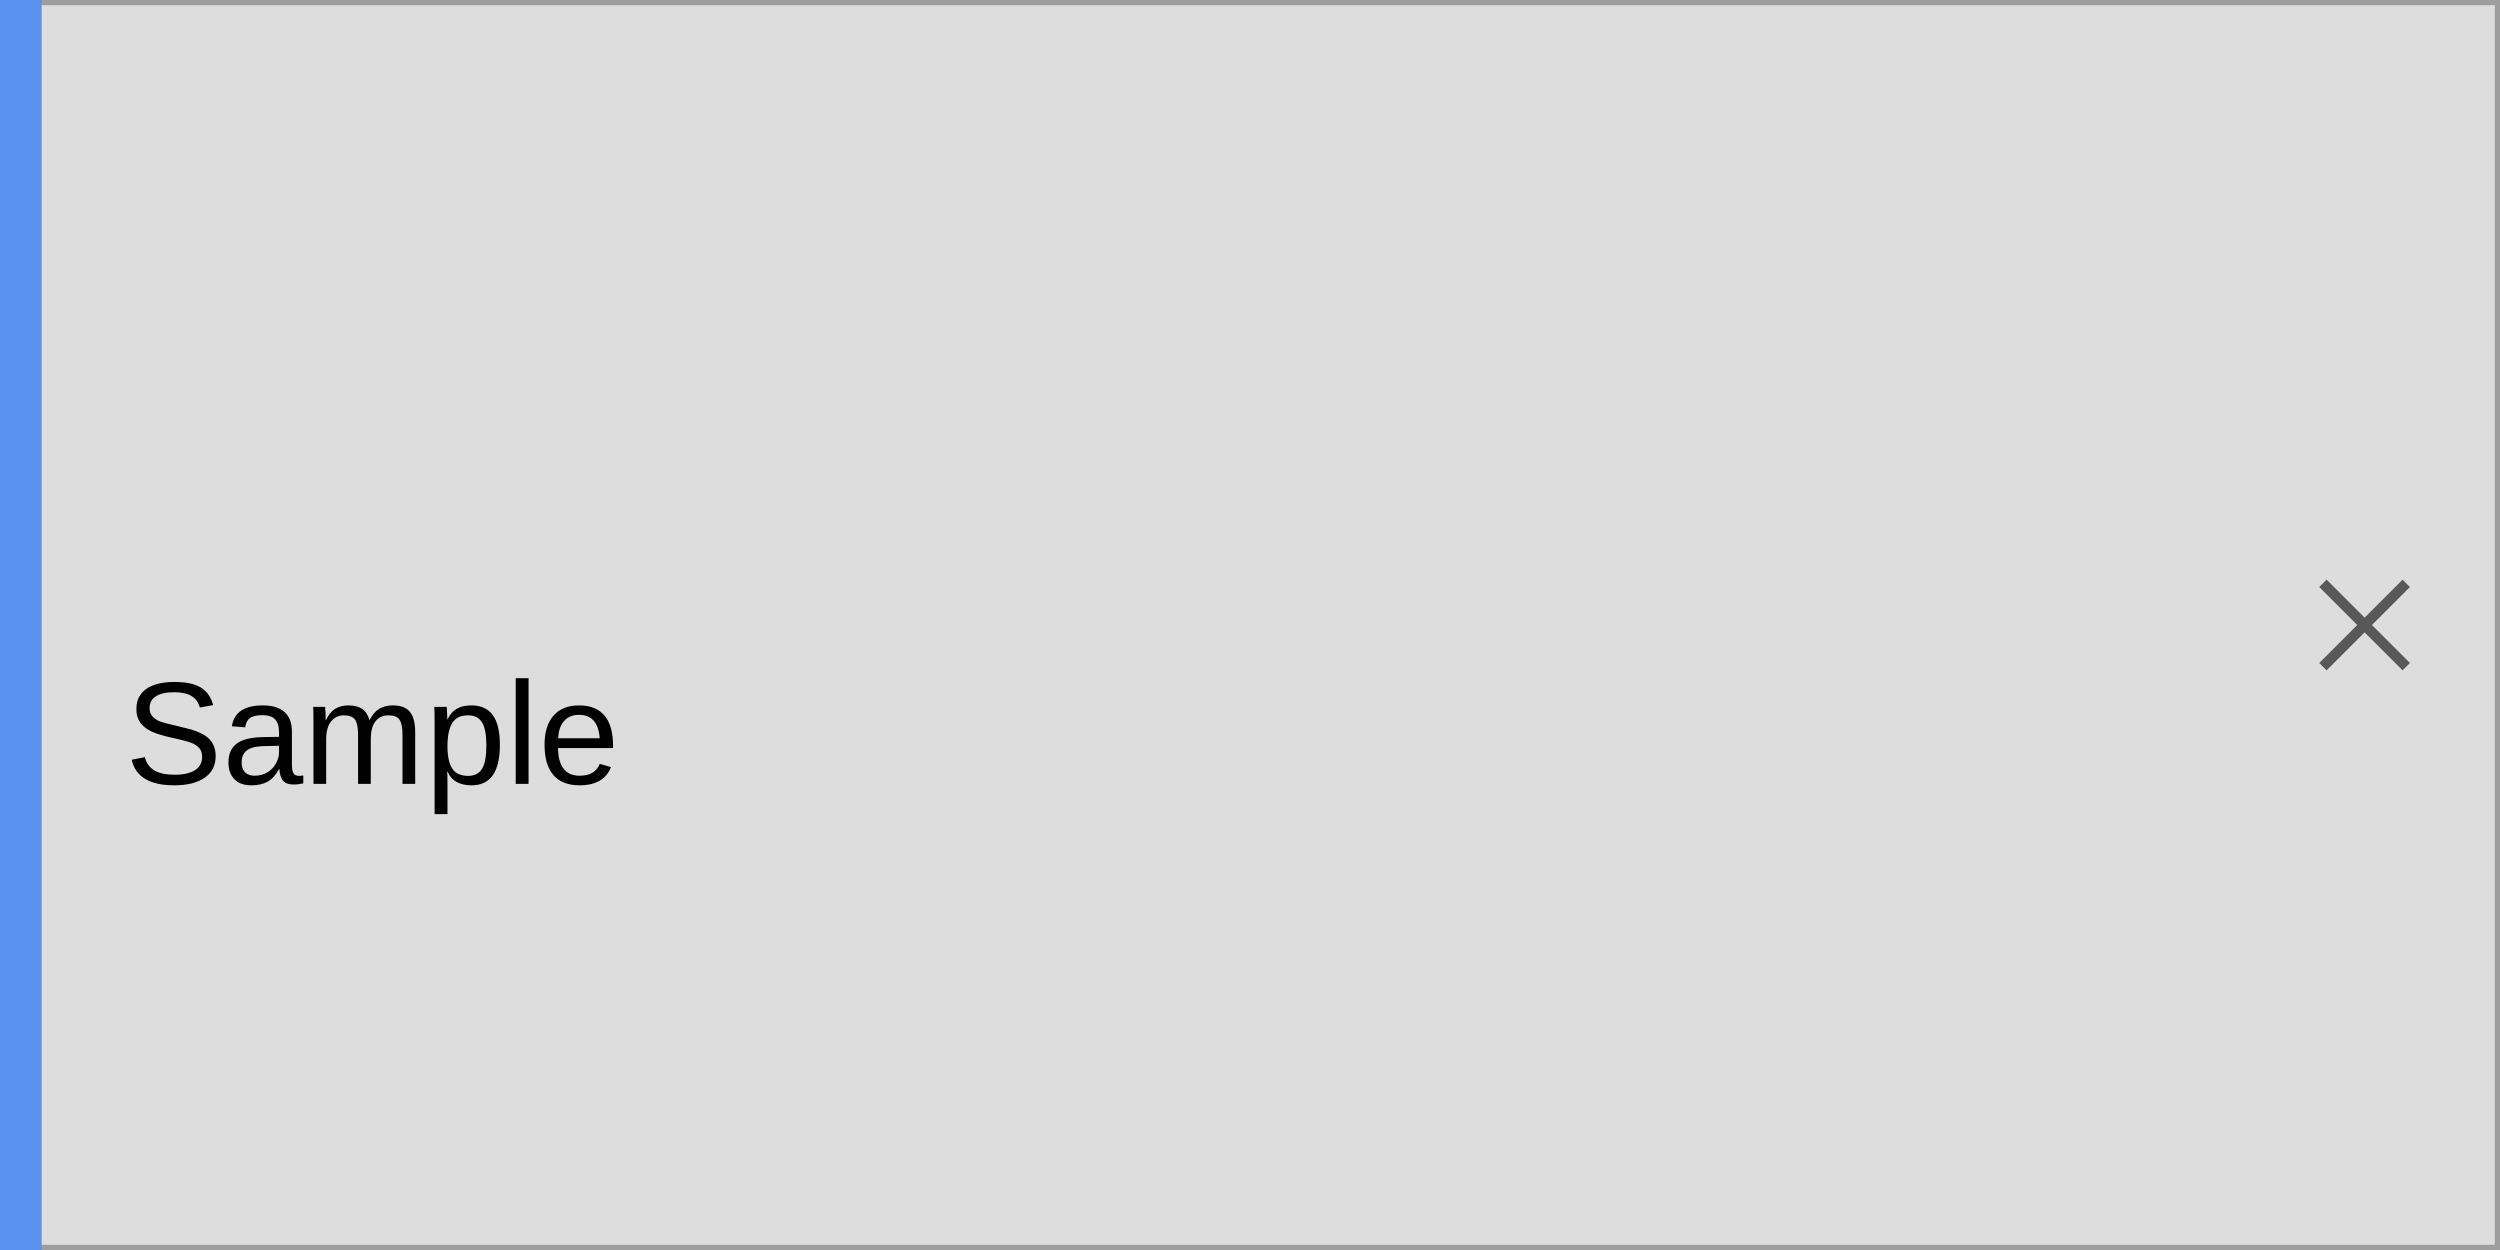
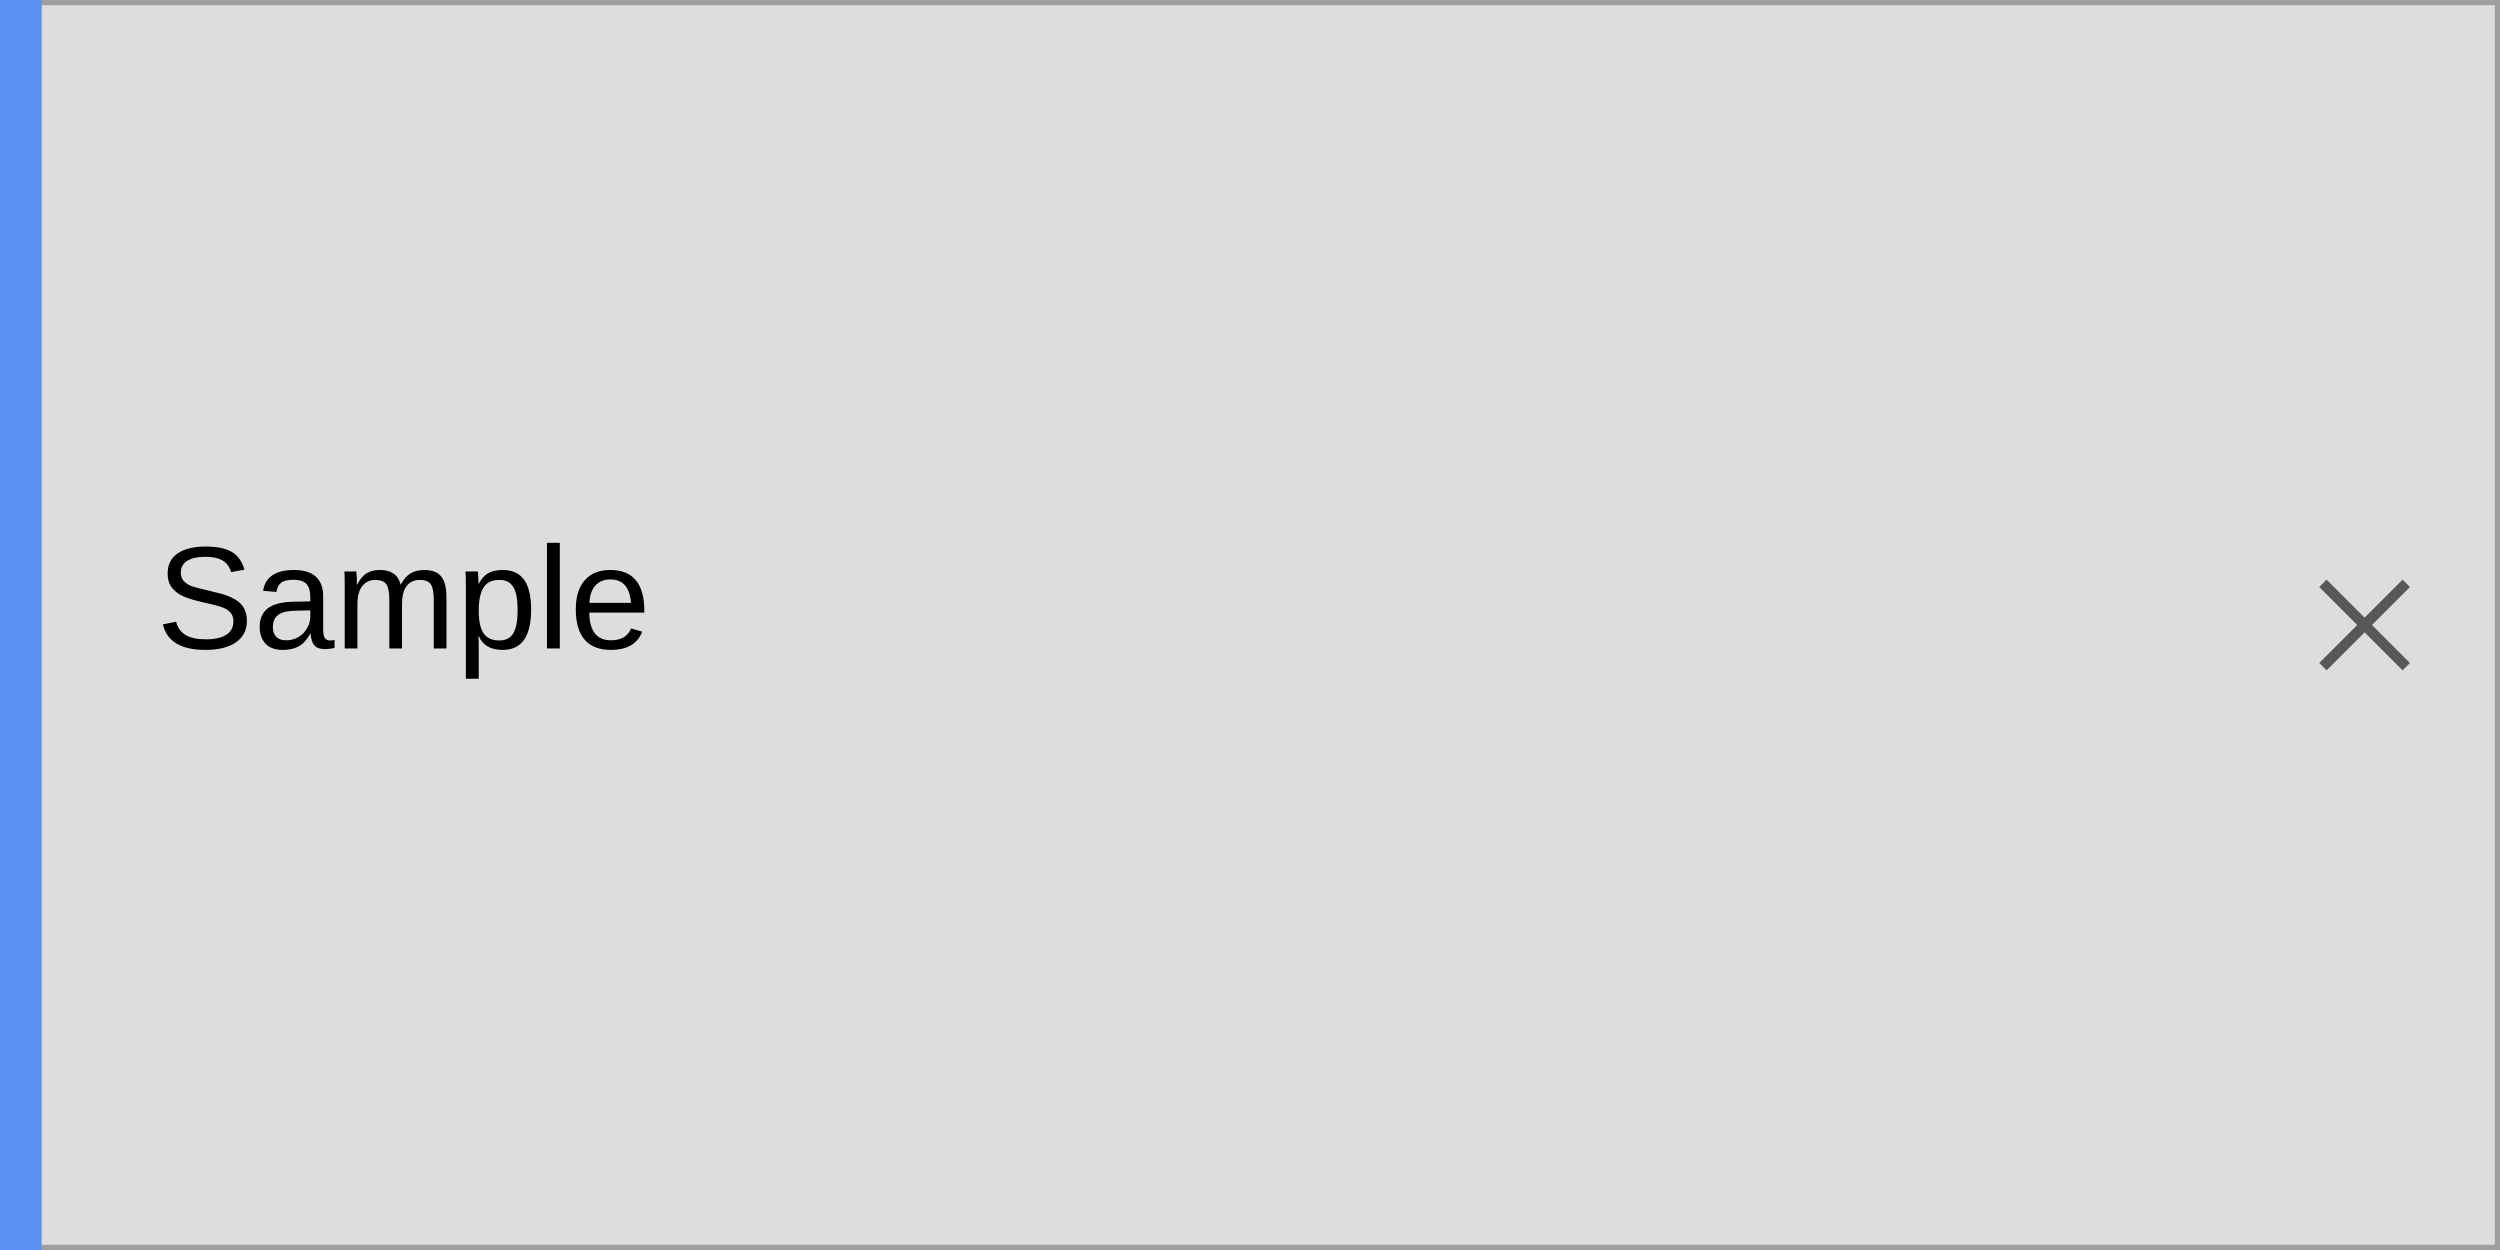
<svg xmlns="http://www.w3.org/2000/svg" width="240" height="120" viewBox="0 0 240 120">
  <rect x="0" y="0" width="240" height="120" fill="rgba(240,240,240,1.00)" />
  <rect x="0" y="0" width="240" height="120" fill="rgba(221,221,221,1.00)" />
  <rect x="0" y="0" width="240" height="120" fill="none" stroke="rgba(158,158,158,1.00)" stroke-width="1" />
  <rect x="0" y="0" width="4" height="120" fill="rgba(89,146,241,1.00)" />
-   <text x="12" y="66" dominant-baseline="text-before-edge" font-family="Arial" font-size="14" font-style="normal" font-weight="400" fill="rgba(0,0,0,1.00)">Sample</text>
+   <text x="15" y="53" dominant-baseline="text-before-edge" font-family="Arial" font-size="14" font-style="normal" font-weight="400" fill="rgba(0,0,0,1.00)">Sample</text>
  <line x1="223" y1="56" x2="231" y2="64" stroke="rgba(88,88,88,1.00)" stroke-width="1" />
  <line x1="231" y1="56" x2="223" y2="64" stroke="rgba(88,88,88,1.00)" stroke-width="1" />
</svg>
